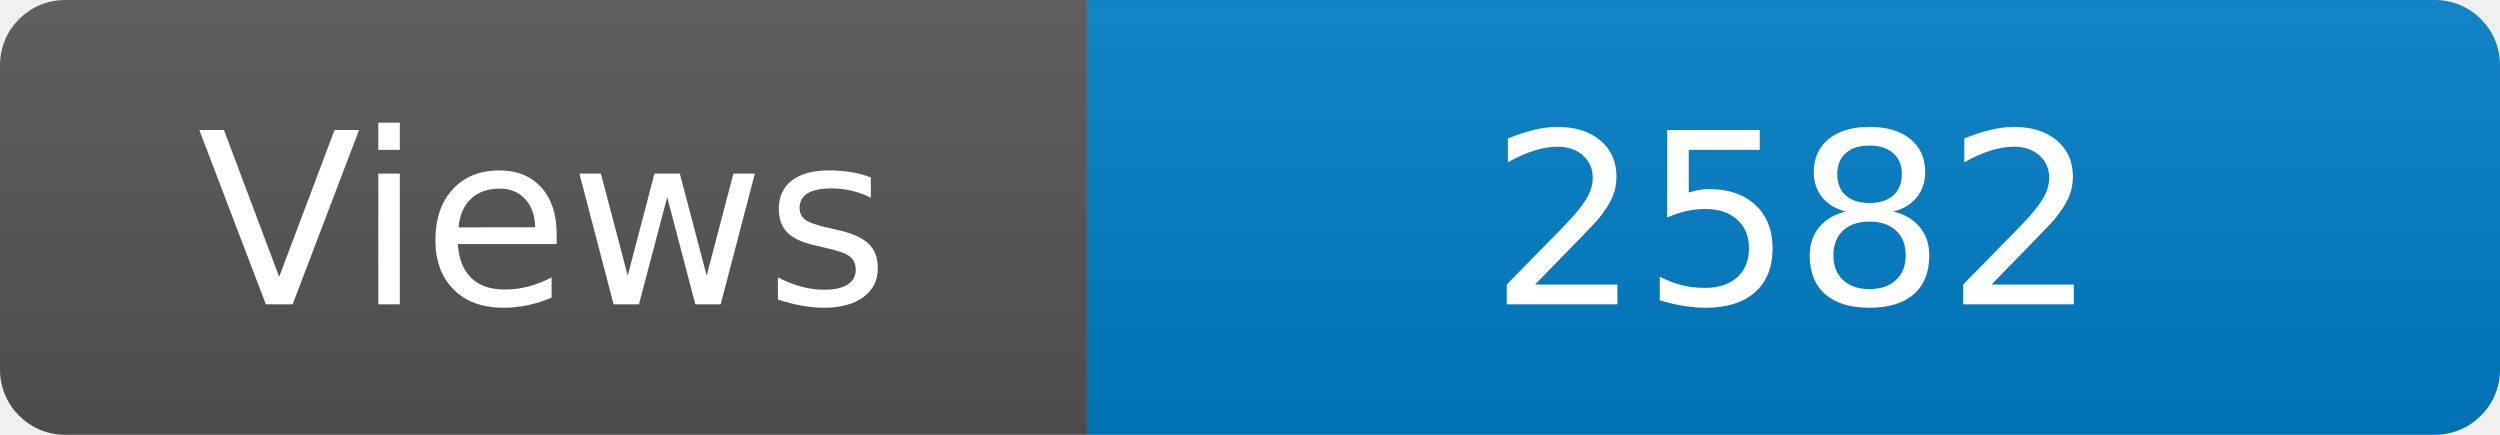
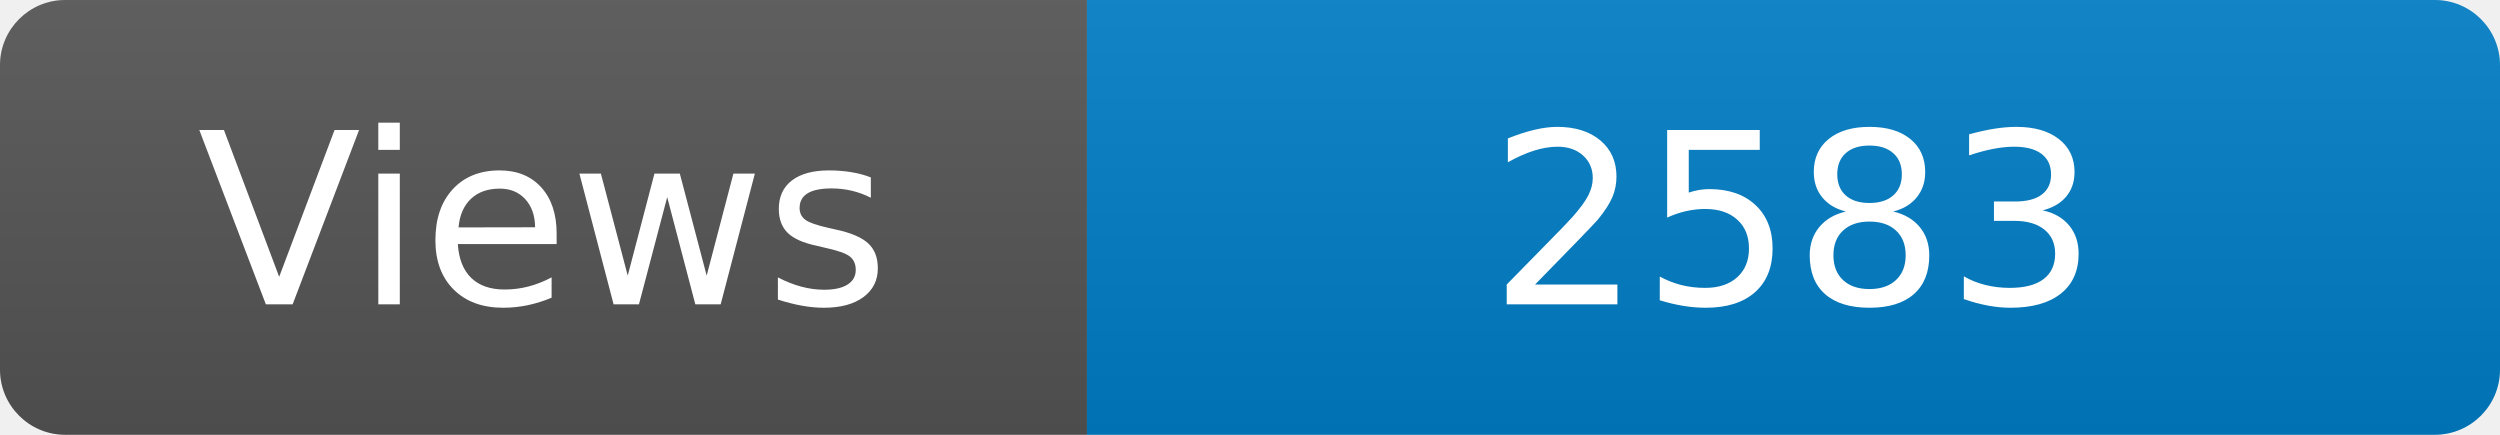
<svg xmlns="http://www.w3.org/2000/svg" width="115" height="20" role="img" aria-label="Maintained?: yes">
  <linearGradient id="s" x2="0" y2="100%">
    <stop offset="0" stop-color="#bbb" stop-opacity=".1" />
    <stop offset="1" stop-opacity=".1" />
  </linearGradient>
  <clipPath id="r">
    <rect width="115" height="20" rx="3" fill="#fff" />
  </clipPath>
  <g clip-path="url(#r)">
    <rect width="50" height="20" fill="#555" />
    <rect x="50" width="160" height="20" fill="#007ec6" />
    <rect width="115" height="20" fill="url(#s)" />
  </g>
  <g fill="#fff" text-anchor="middle" font-family="Verdana,Geneva,DejaVu Sans,sans-serif" font-size="110">
    <text x="250" y="140" transform="scale(.1)" fill="#fff">Views</text>
-     <text x="825" y="140" transform="scale(.1)" fill="#fff">2582</text>
+     <text x="825" y="140" transform="scale(.1)" fill="#fff">2583</text>
  </g>
</svg>
